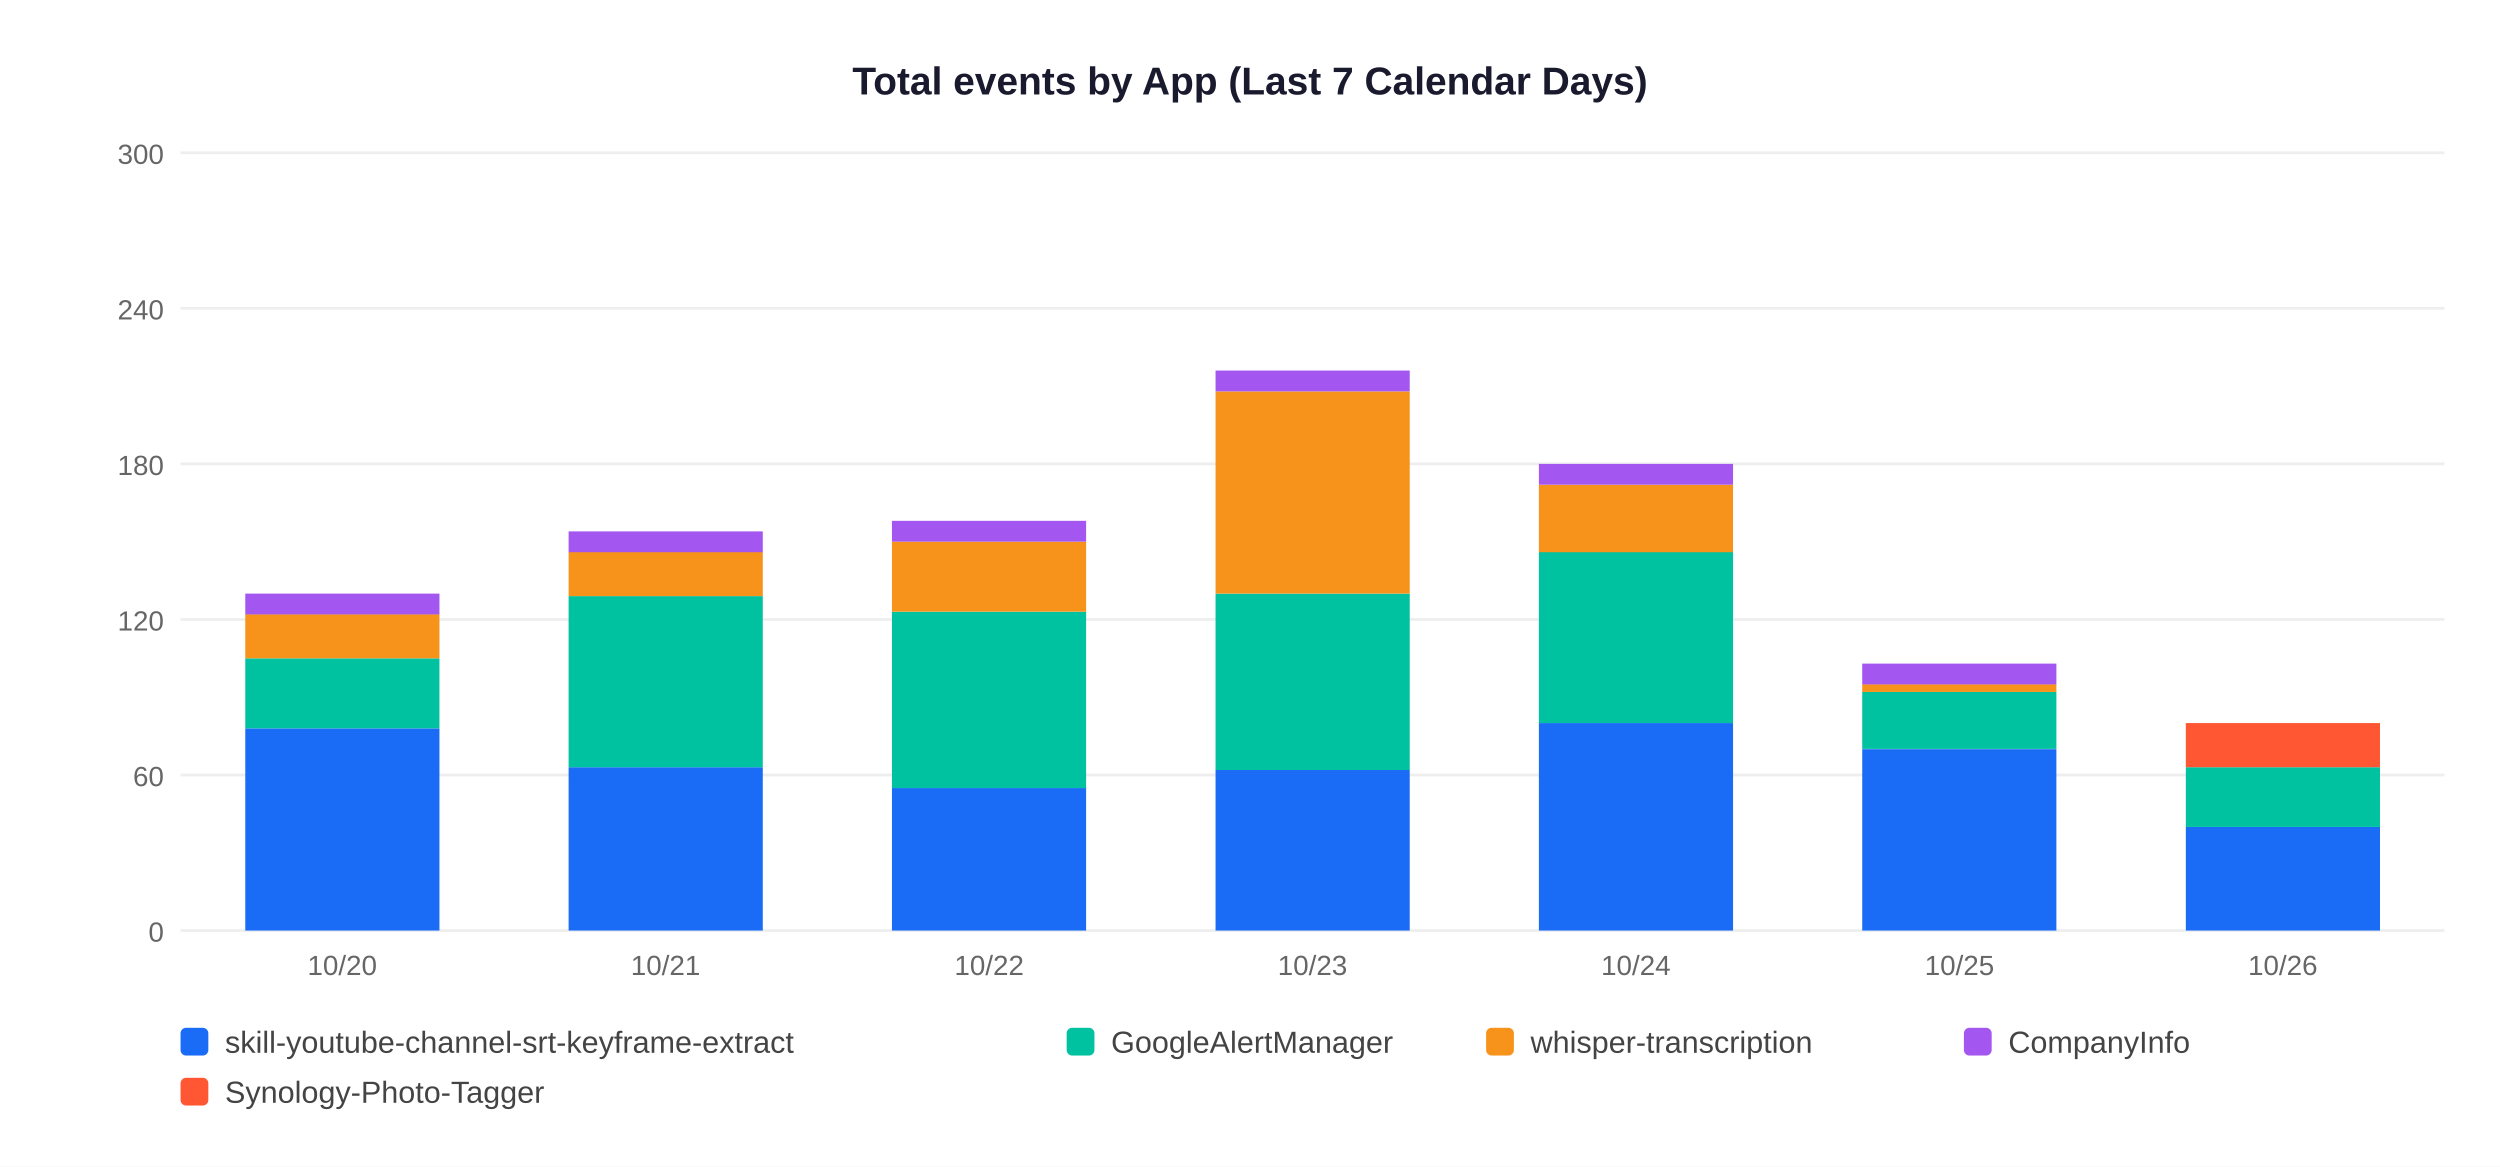
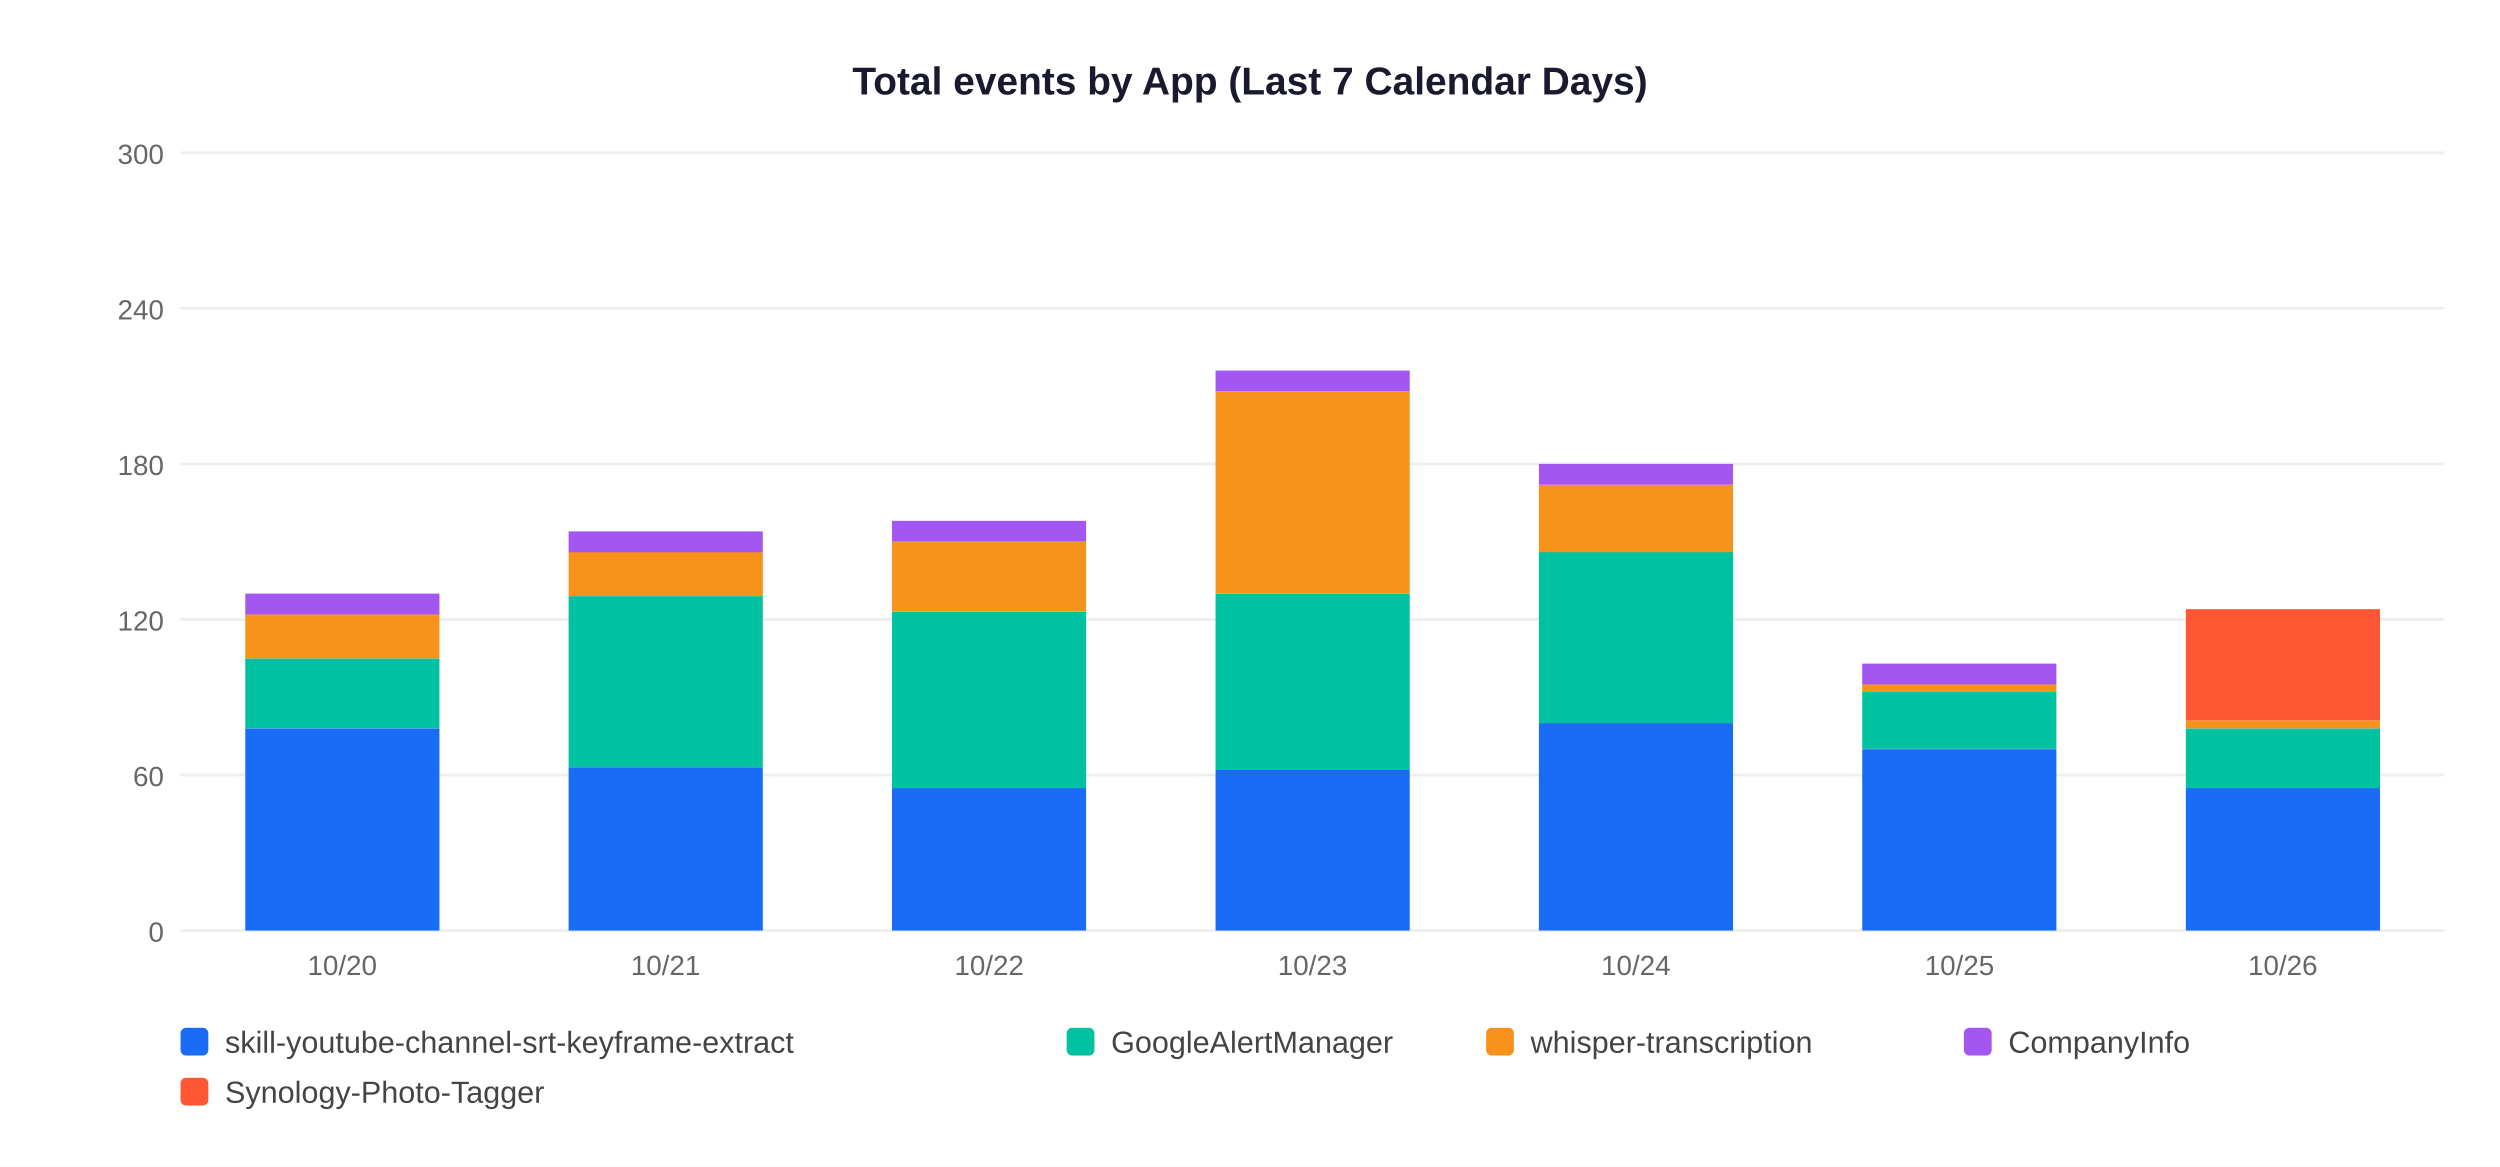
<svg xmlns="http://www.w3.org/2000/svg" width="900" height="420">
  <rect width="900" height="420" fill="white" />
  <text x="450" y="34" text-anchor="middle" font-size="14" font-weight="bold" font-family="Arial,sans-serif" fill="#1a1a2e">Total events by App (Last 7 Calendar Days)</text>
  <line x1="65" y1="335" x2="880" y2="335" stroke="#EEEEEE" stroke-width="1" />
  <text x="59" y="339" text-anchor="end" font-size="10" font-family="Arial,sans-serif" fill="#666">0</text>
  <line x1="65" y1="279" x2="880" y2="279" stroke="#EEEEEE" stroke-width="1" />
  <text x="59" y="283" text-anchor="end" font-size="10" font-family="Arial,sans-serif" fill="#666">60</text>
  <line x1="65" y1="223" x2="880" y2="223" stroke="#EEEEEE" stroke-width="1" />
  <text x="59" y="227" text-anchor="end" font-size="10" font-family="Arial,sans-serif" fill="#666">120</text>
  <line x1="65" y1="167" x2="880" y2="167" stroke="#EEEEEE" stroke-width="1" />
  <text x="59" y="171" text-anchor="end" font-size="10" font-family="Arial,sans-serif" fill="#666">180</text>
  <line x1="65" y1="111" x2="880" y2="111" stroke="#EEEEEE" stroke-width="1" />
  <text x="59" y="115" text-anchor="end" font-size="10" font-family="Arial,sans-serif" fill="#666">240</text>
  <line x1="65" y1="55" x2="880" y2="55" stroke="#EEEEEE" stroke-width="1" />
  <text x="59" y="59" text-anchor="end" font-size="10" font-family="Arial,sans-serif" fill="#666">300</text>
  <rect x="88.3" y="262.2" width="69.9" height="72.8" fill="#1A6CF7" />
  <rect x="88.3" y="237.0" width="69.9" height="25.2" fill="#00C2A0" />
  <rect x="88.3" y="221.1" width="69.9" height="15.9" fill="#F7931A" />
  <rect x="88.3" y="213.7" width="69.9" height="7.5" fill="#A456F0" />
  <text x="123.2" y="351" text-anchor="middle" font-size="10" font-family="Arial,sans-serif" fill="#666">10/20</text>
  <rect x="204.7" y="276.2" width="69.9" height="58.8" fill="#1A6CF7" />
  <rect x="204.7" y="214.6" width="69.9" height="61.6" fill="#00C2A0" />
  <rect x="204.7" y="198.7" width="69.9" height="15.9" fill="#F7931A" />
  <rect x="204.7" y="191.3" width="69.9" height="7.5" fill="#A456F0" />
  <text x="239.6" y="351" text-anchor="middle" font-size="10" font-family="Arial,sans-serif" fill="#666">10/21</text>
  <rect x="321.1" y="283.7" width="69.9" height="51.3" fill="#1A6CF7" />
  <rect x="321.1" y="220.2" width="69.9" height="63.5" fill="#00C2A0" />
  <rect x="321.1" y="195.0" width="69.9" height="25.2" fill="#F7931A" />
  <rect x="321.1" y="187.5" width="69.9" height="7.5" fill="#A456F0" />
  <text x="356.1" y="351" text-anchor="middle" font-size="10" font-family="Arial,sans-serif" fill="#666">10/22</text>
  <rect x="437.6" y="277.1" width="69.9" height="57.9" fill="#1A6CF7" />
  <rect x="437.6" y="213.7" width="69.9" height="63.5" fill="#00C2A0" />
  <rect x="437.6" y="140.9" width="69.9" height="72.8" fill="#F7931A" />
  <rect x="437.6" y="133.4" width="69.9" height="7.5" fill="#A456F0" />
  <text x="472.5" y="351" text-anchor="middle" font-size="10" font-family="Arial,sans-serif" fill="#666">10/23</text>
  <rect x="554.0" y="260.3" width="69.9" height="74.7" fill="#1A6CF7" />
  <rect x="554.0" y="198.7" width="69.9" height="61.6" fill="#00C2A0" />
  <rect x="554.0" y="174.5" width="69.9" height="24.3" fill="#F7931A" />
  <rect x="554.0" y="167.0" width="69.9" height="7.5" fill="#A456F0" />
  <text x="588.9" y="351" text-anchor="middle" font-size="10" font-family="Arial,sans-serif" fill="#666">10/24</text>
  <rect x="670.4" y="269.7" width="69.9" height="65.3" fill="#1A6CF7" />
  <rect x="670.4" y="249.1" width="69.9" height="20.5" fill="#00C2A0" />
  <rect x="670.4" y="246.3" width="69.9" height="2.8" fill="#F7931A" />
  <rect x="670.4" y="238.9" width="69.9" height="7.5" fill="#A456F0" />
  <text x="705.4" y="351" text-anchor="middle" font-size="10" font-family="Arial,sans-serif" fill="#666">10/25</text>
-   <rect x="786.9" y="297.7" width="69.9" height="37.3" fill="#1A6CF7" />
-   <rect x="786.9" y="276.2" width="69.9" height="21.5" fill="#00C2A0" />
-   <rect x="786.9" y="260.3" width="69.9" height="15.9" fill="#FF5733" />
+   <rect x="786.9" y="283.7" width="69.9" height="51.3" fill="#1A6CF7" />
+   <rect x="786.9" y="262.2" width="69.9" height="21.5" fill="#00C2A0" />
+   <rect x="786.9" y="259.4" width="69.9" height="2.8" fill="#F7931A" />
+   <rect x="786.9" y="219.3" width="69.9" height="40.1" fill="#FF5733" />
  <text x="821.8" y="351" text-anchor="middle" font-size="10" font-family="Arial,sans-serif" fill="#666">10/26</text>
  <rect x="65" y="370" width="10" height="10" rx="2" fill="#1A6CF7" />
  <text x="81" y="379" font-size="11" font-family="Arial,sans-serif" fill="#444">skill-youtube-channel-srt-keyframe-extract</text>
  <rect x="384" y="370" width="10" height="10" rx="2" fill="#00C2A0" />
  <text x="400" y="379" font-size="11" font-family="Arial,sans-serif" fill="#444">GoogleAlertManager</text>
  <rect x="535" y="370" width="10" height="10" rx="2" fill="#F7931A" />
  <text x="551" y="379" font-size="11" font-family="Arial,sans-serif" fill="#444">whisper-transcription</text>
  <rect x="707" y="370" width="10" height="10" rx="2" fill="#A456F0" />
  <text x="723" y="379" font-size="11" font-family="Arial,sans-serif" fill="#444">CompanyInfo</text>
  <rect x="65" y="388" width="10" height="10" rx="2" fill="#FF5733" />
  <text x="81" y="397" font-size="11" font-family="Arial,sans-serif" fill="#444">Synology-Photo-Tagger</text>
</svg>
